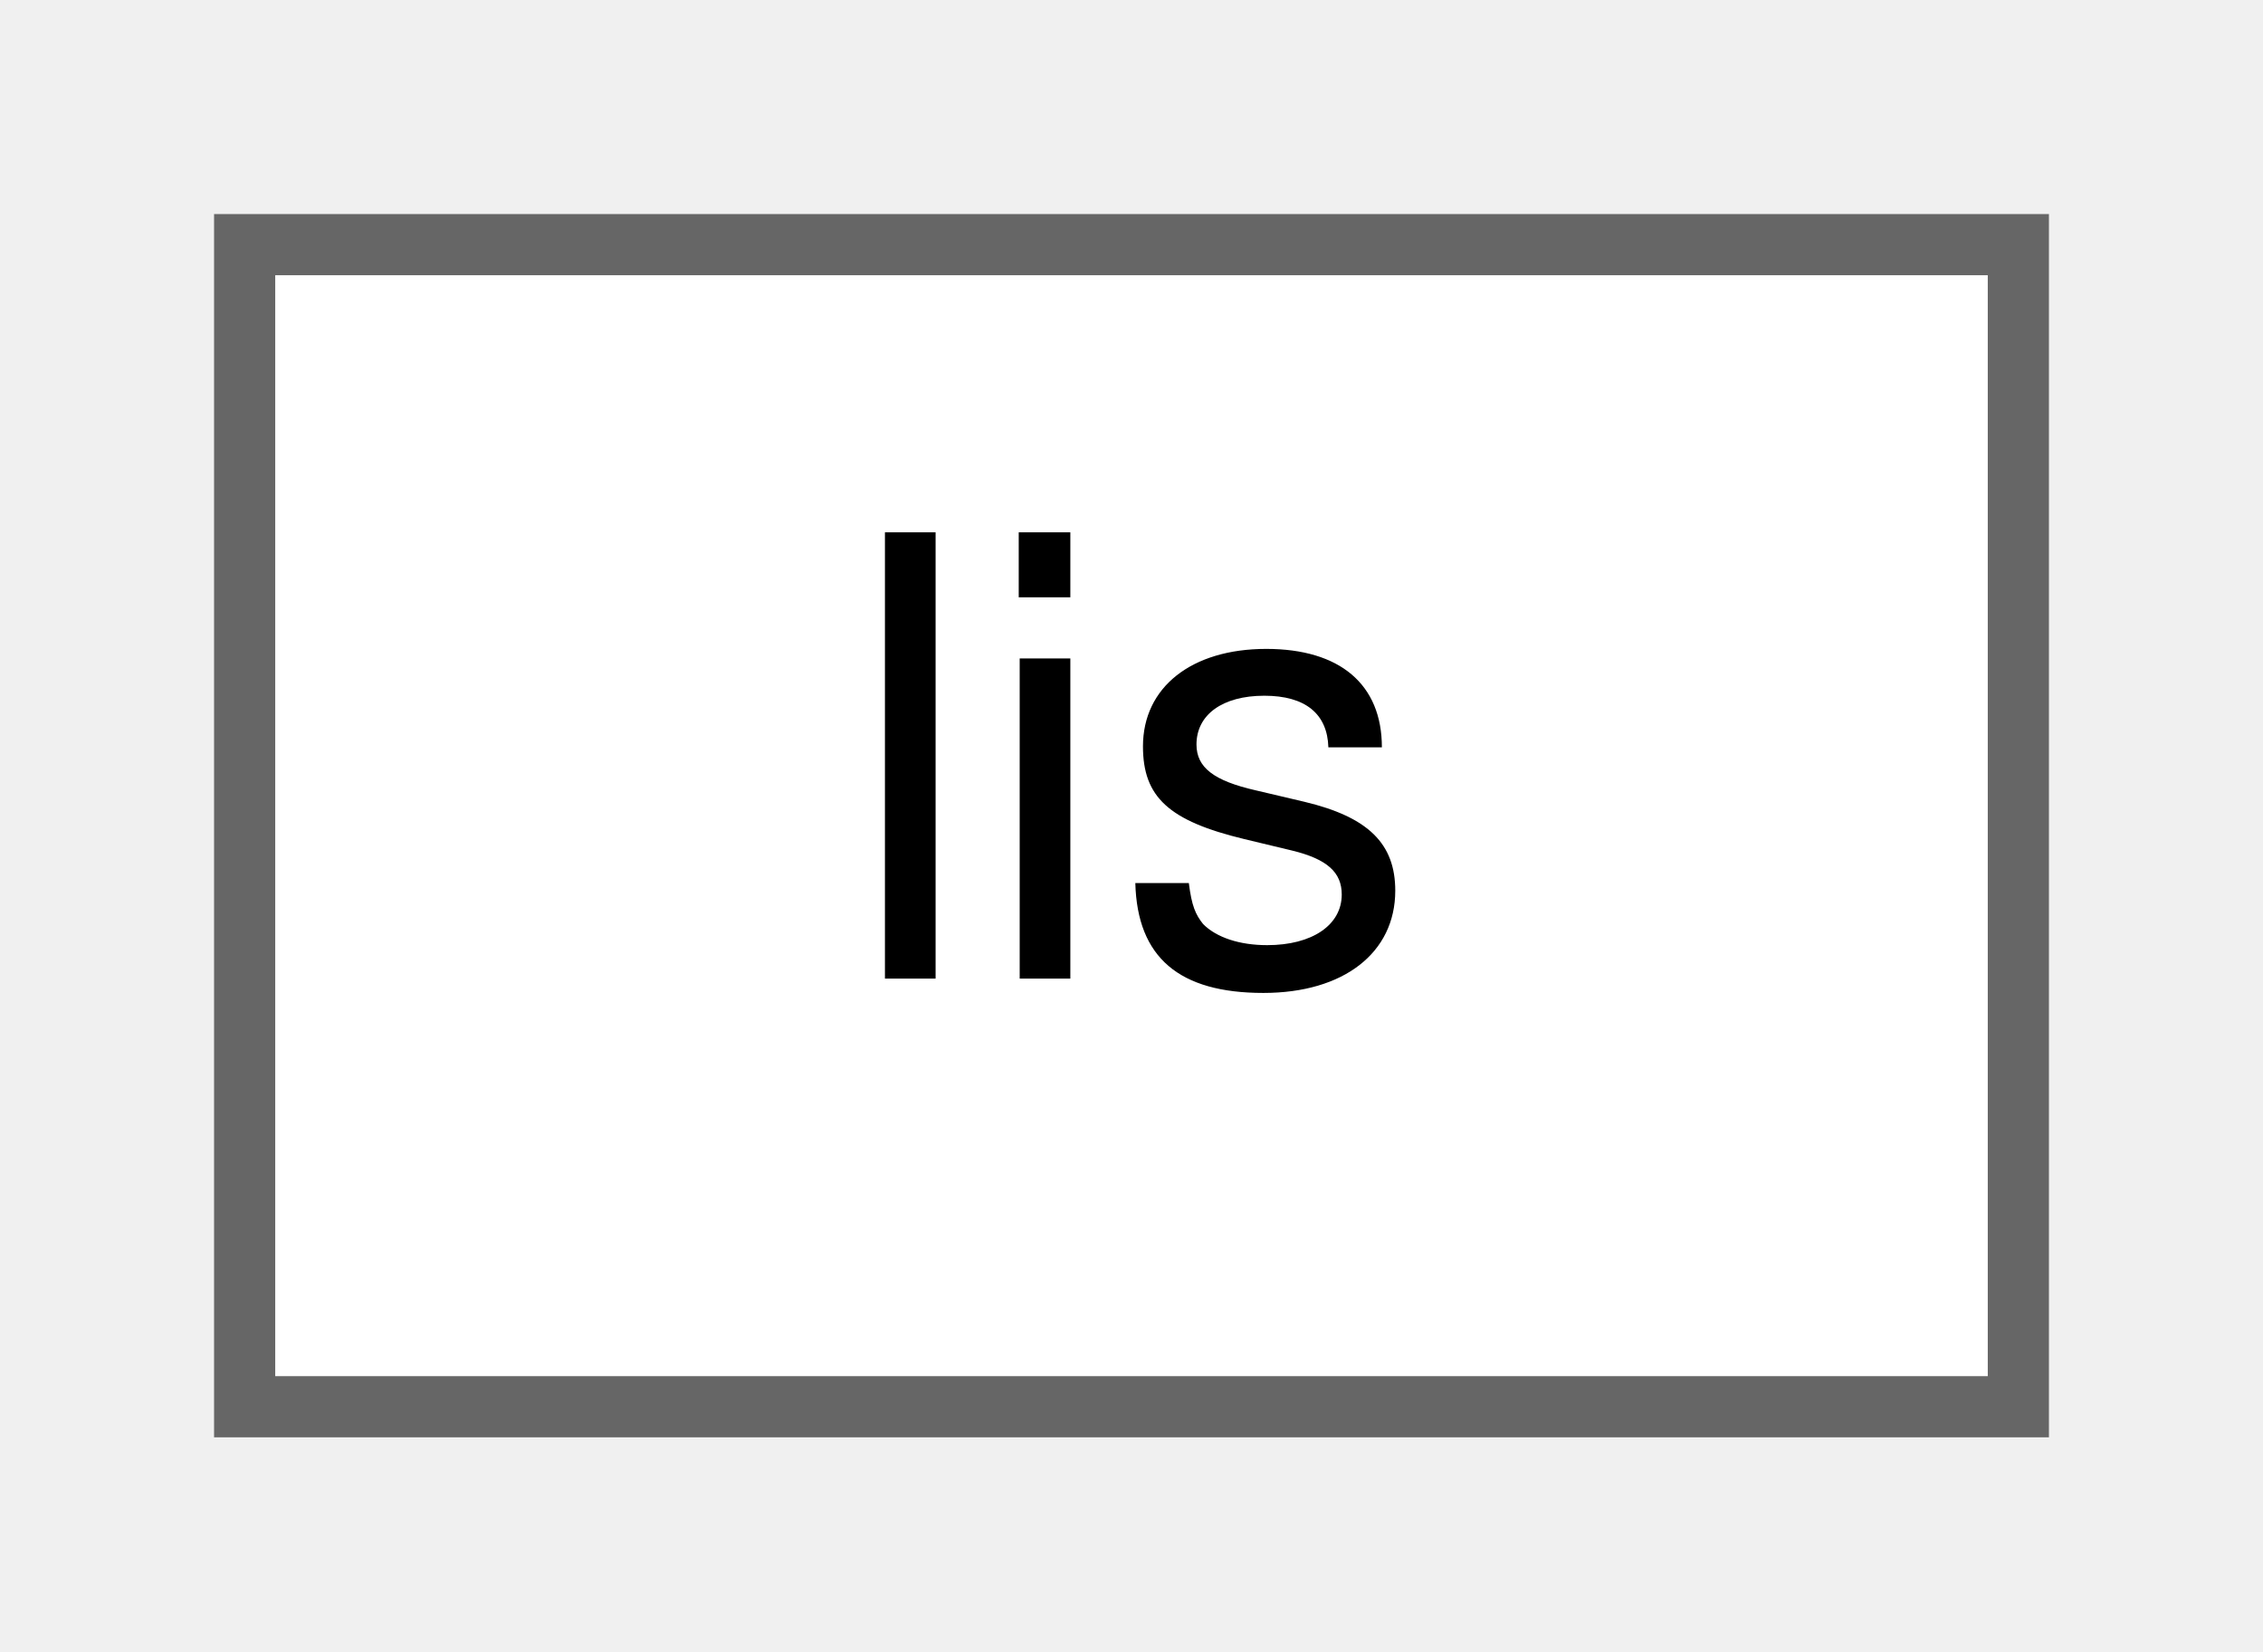
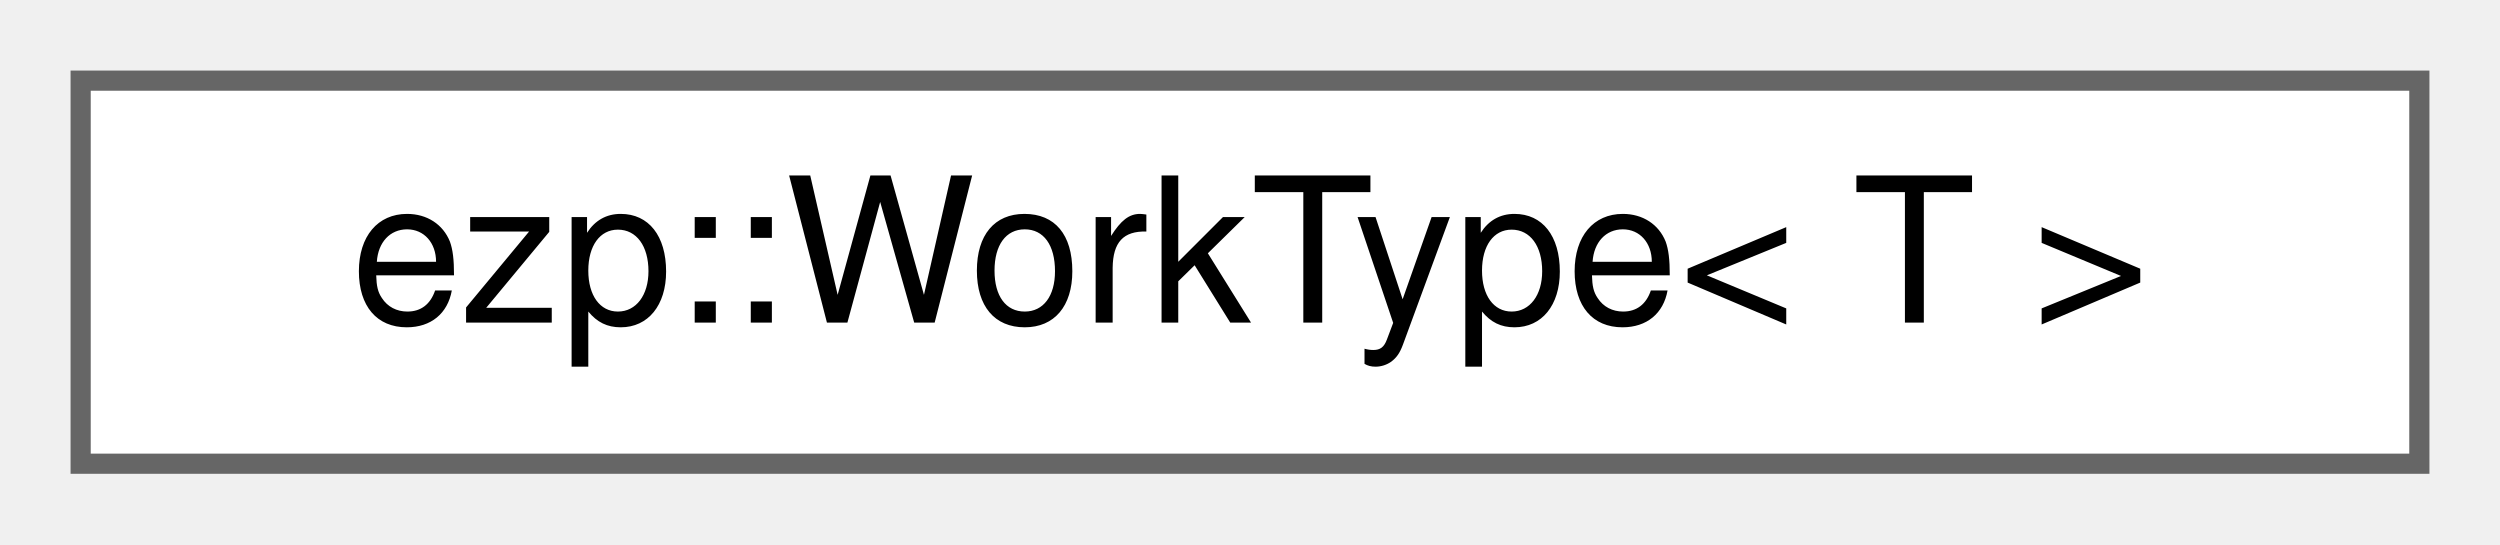
- <svg xmlns="http://www.w3.org/2000/svg" xmlns:xlink="http://www.w3.org/1999/xlink" width="37pt" height="27pt" viewBox="0.00 0.00 37.00 27.00">
+ <svg xmlns="http://www.w3.org/2000/svg" xmlns:xlink="http://www.w3.org/1999/xlink" width="124pt" height="27pt" viewBox="0.00 0.00 124.00 27.00">
  <g id="graph0" class="graph" transform="scale(1 1) rotate(0) translate(4 23)">
    <g id="Node000000" class="node">
      <g id="a_Node000000">
-         <a xlink:href="d5/d19/classlis.html" target="_top" xlink:title="Iterative solver for general sparse matrices.">
-           <polygon fill="white" stroke="#666666" points="29,-19 0,-19 0,0 29,0 29,-19" />
-           <text text-anchor="middle" x="14.5" y="-7" font-family="Helvetica,sans-Serif" font-size="10.00">lis</text>
+         <a xlink:href="da/d62/structezp_1_1WorkType.html" target="_top" xlink:title=" ">
+           <polygon fill="white" stroke="#666666" points="116,-19 0,-19 0,0 116,0 116,-19" />
+           <text text-anchor="middle" x="58" y="-7" font-family="Helvetica,sans-Serif" font-size="10.00">ezp::WorkType&lt; T &gt;</text>
        </a>
      </g>
    </g>
  </g>
</svg>
